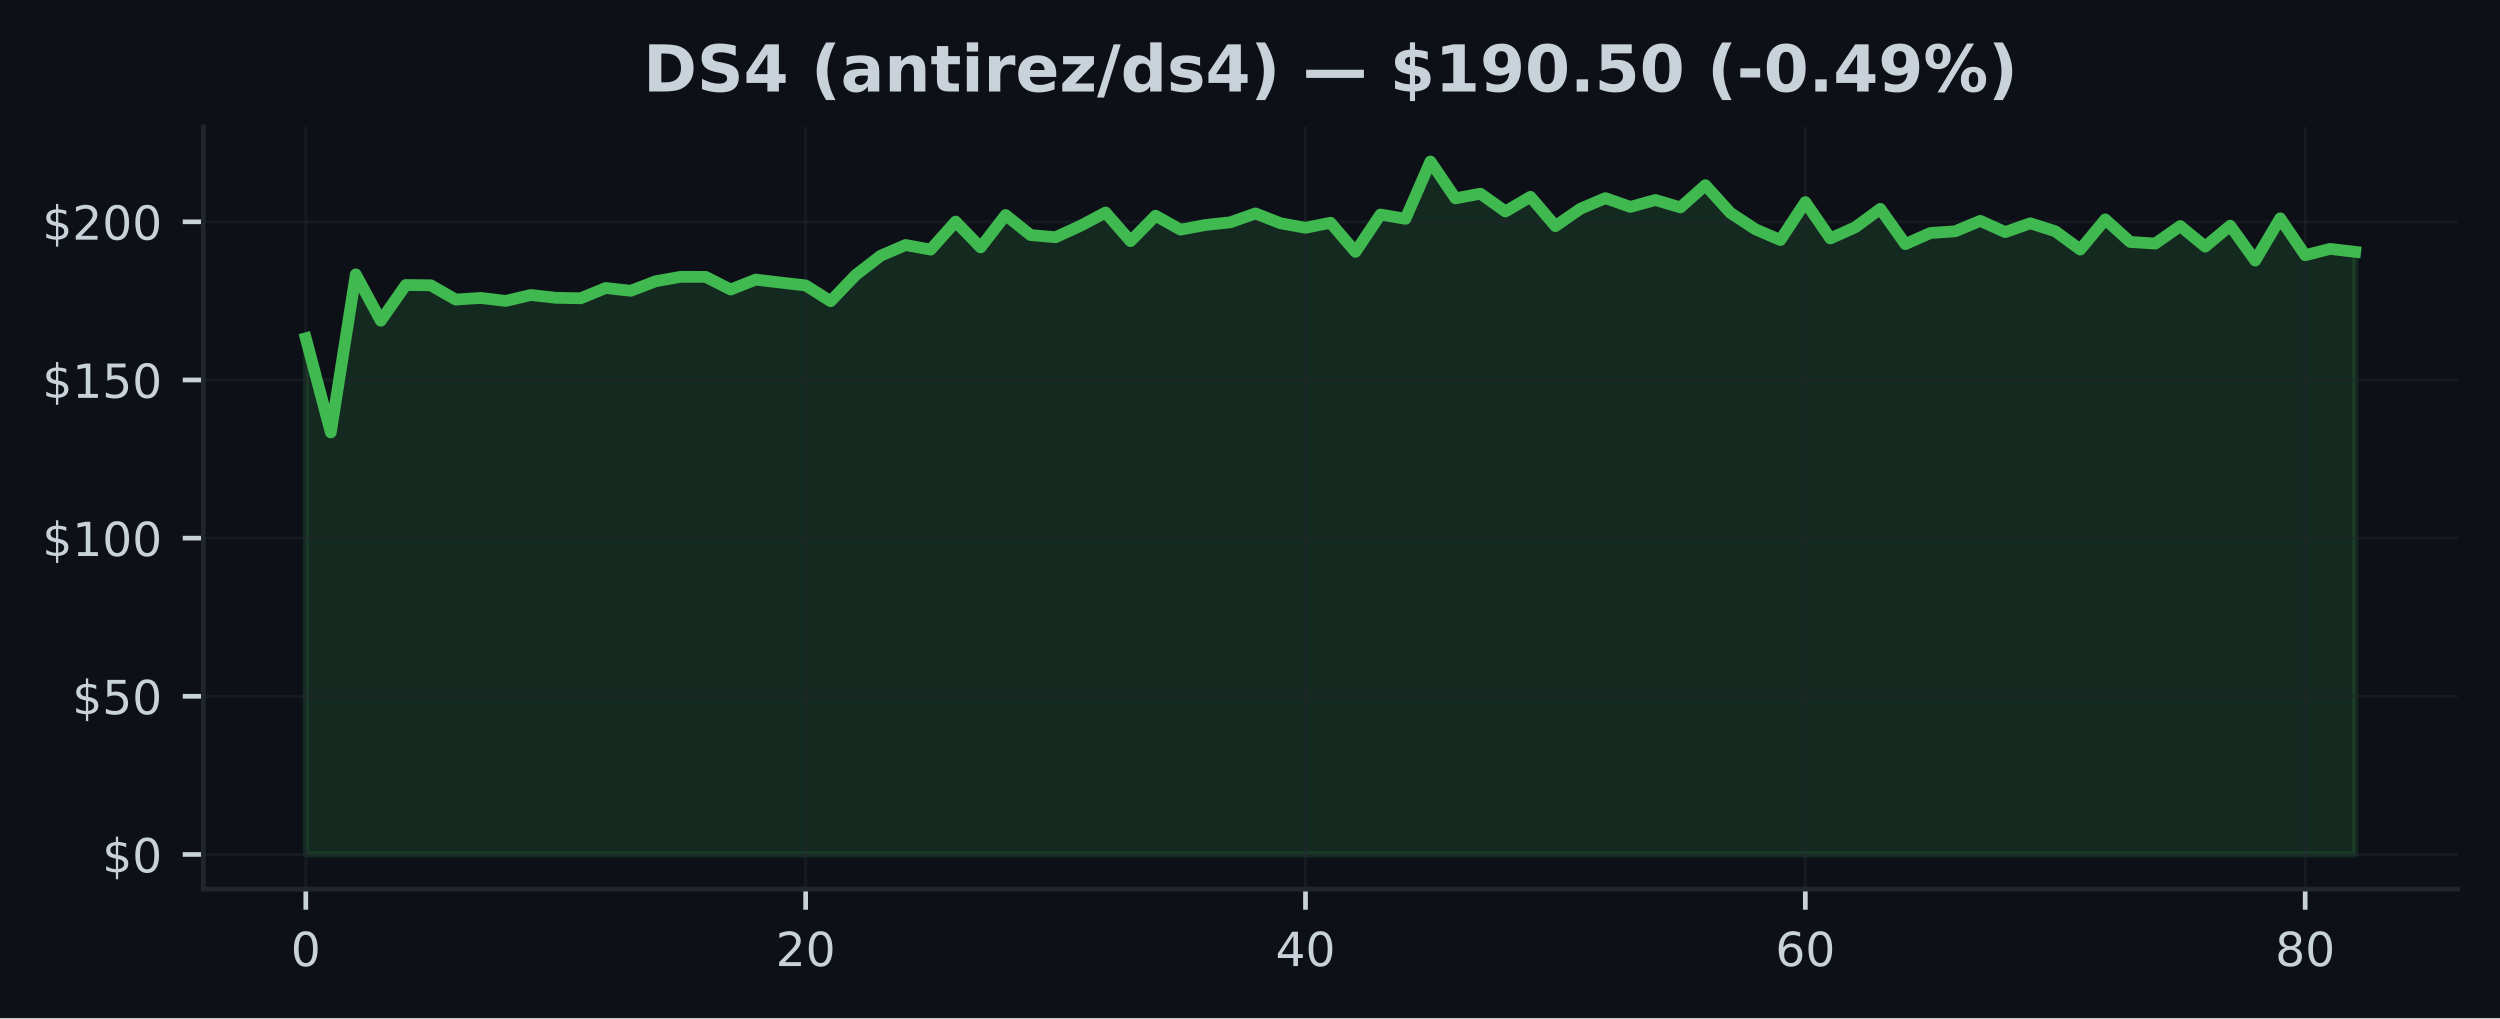
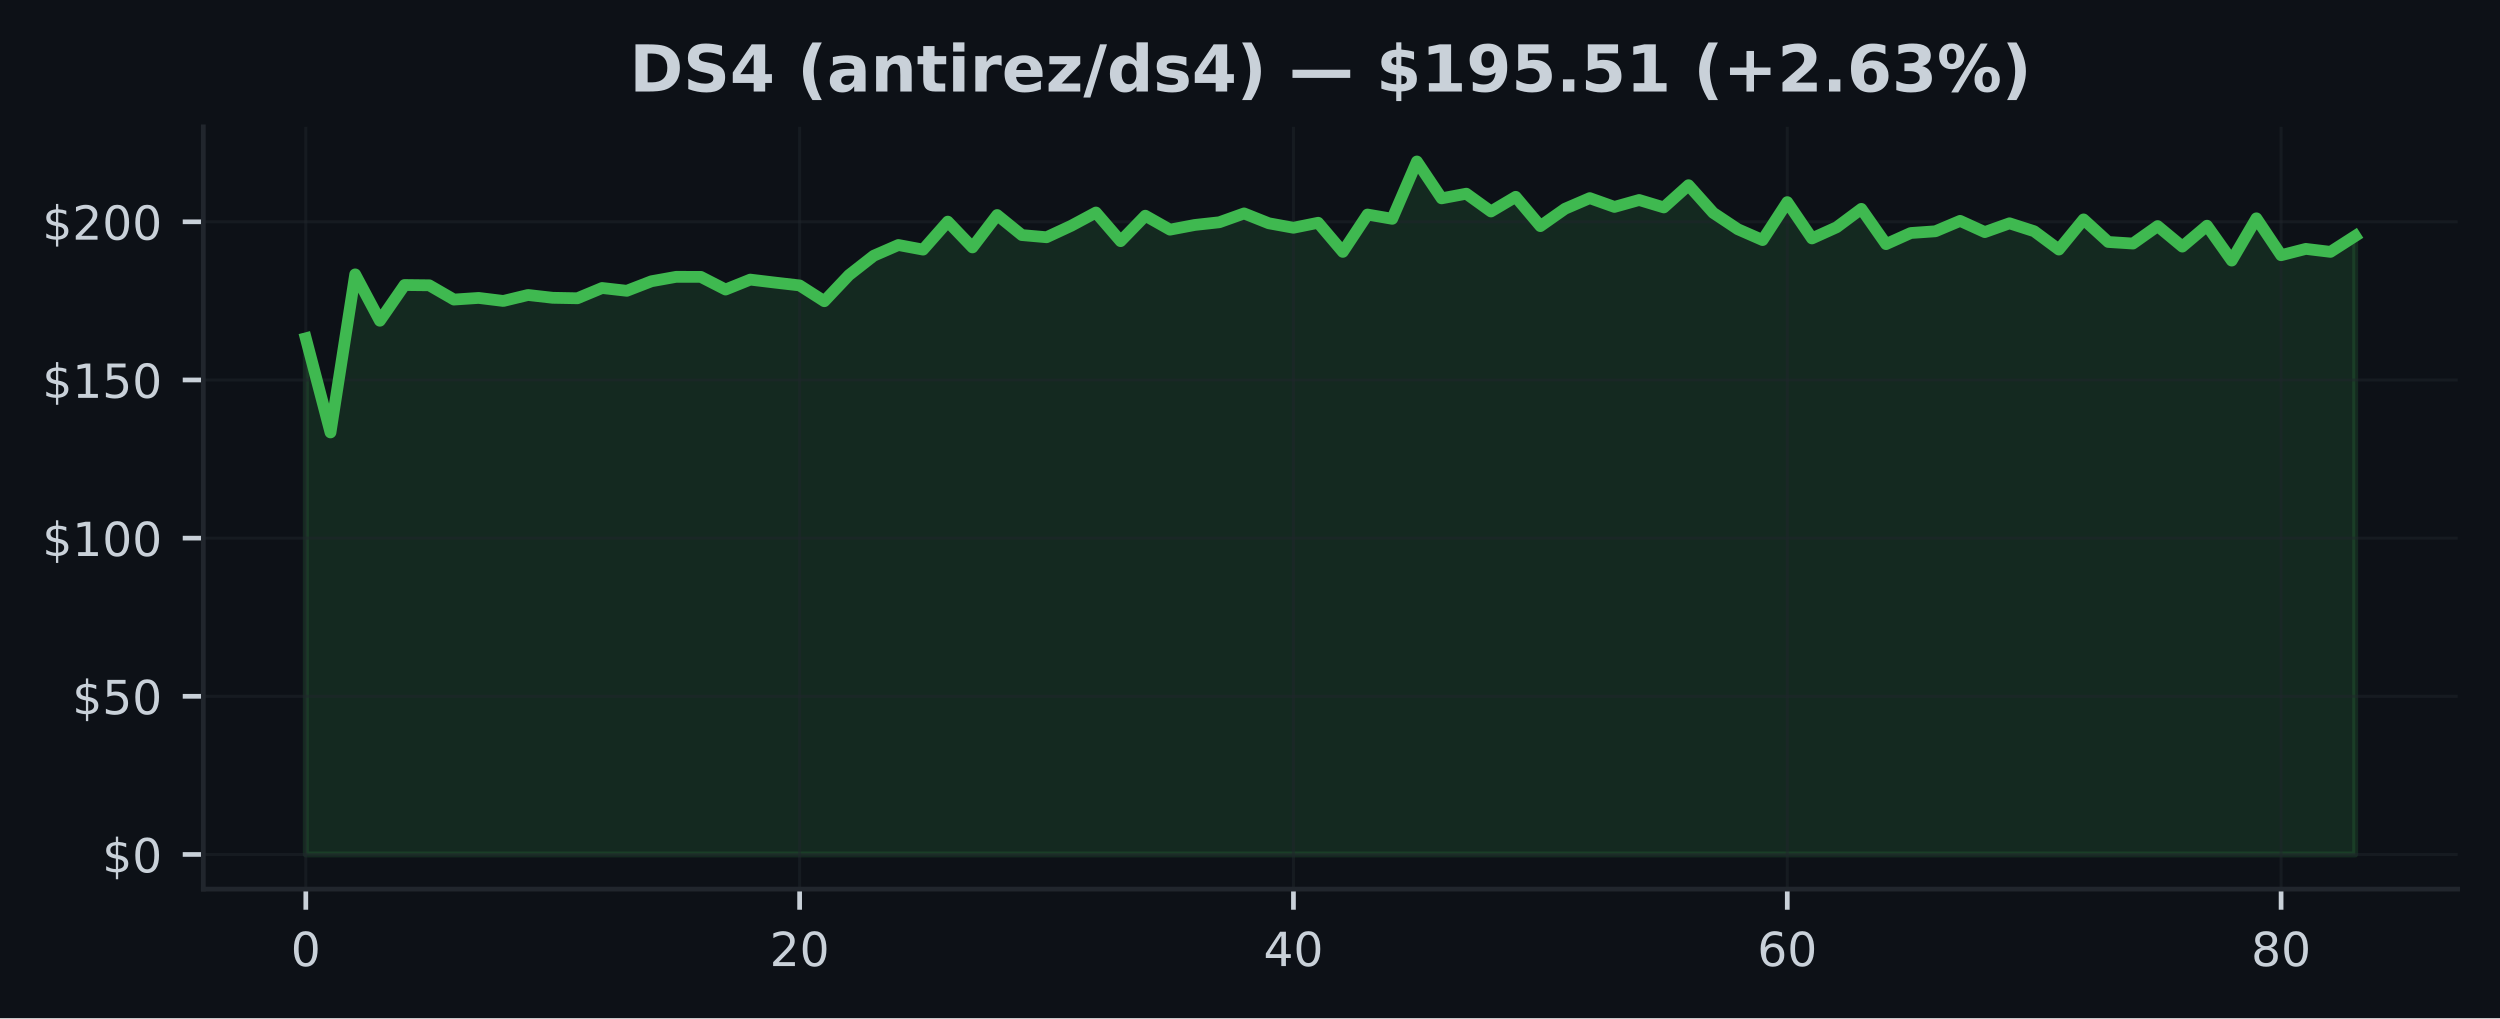
<svg xmlns="http://www.w3.org/2000/svg" xmlns:xlink="http://www.w3.org/1999/xlink" width="424.91pt" height="173.061pt" viewBox="0 0 424.91 173.061" version="1.1">
  <defs>
    <style type="text/css">*{stroke-linejoin: round; stroke-linecap: butt}</style>
  </defs>
  <g id="figure_1">
    <g id="patch_1">
      <path d="M 0 173.061  L 424.91 173.061  L 424.91 0  L 0 0  z " style="fill: #0d1117" />
    </g>
    <g id="axes_1">
      <g id="patch_2">
        <path d="M 34.56 151.118  L 417.71 151.118  L 417.71 21.558  L 34.56 21.558  z " style="fill: #0d1117" />
      </g>
      <g id="FillBetweenPolyCollection_1">
        <defs>
-           <path id="m4e5efe8e54" d="M 51.976 -27.832  L 51.976 -115.564  L 56.224 -99.564  L 60.471 -126.425  L 64.719 -118.548  L 68.967 -124.618  L 73.215 -124.57  L 77.463 -122.145  L 81.71 -122.425  L 85.958 -121.909  L 90.206 -122.925  L 94.454 -122.446  L 98.702 -122.366  L 102.949 -124.113  L 107.197 -123.634  L 111.445 -125.258  L 115.693 -126.011  L 119.94 -126  L 124.188 -123.85  L 128.436 -125.538  L 132.684 -125.032  L 136.932 -124.548  L 141.179 -121.866  L 145.427 -126.307  L 149.675 -129.592  L 153.923 -131.42  L 158.17 -130.635  L 162.418 -135.393  L 166.666 -131.011  L 170.914 -136.511  L 175.162 -133.108  L 179.409 -132.737  L 183.657 -134.688  L 187.905 -136.941  L 192.153 -132.076  L 196.401 -136.398  L 200.648 -134.027  L 204.896 -134.823  L 209.144 -135.285  L 213.392 -136.785  L 217.639 -135.113  L 221.887 -134.35  L 226.135 -135.199  L 230.383 -130.253  L 234.631 -136.597  L 238.878 -135.871  L 243.126 -145.613  L 247.374 -139.35  L 251.622 -140.14  L 255.869 -137.119  L 260.117 -139.608  L 264.365 -134.629  L 268.613 -137.581  L 272.861 -139.387  L 277.108 -137.893  L 281.356 -139.07  L 285.604 -137.807  L 289.852 -141.581  L 294.1 -136.887  L 298.347 -134.097  L 302.595 -132.258  L 306.843 -138.705  L 311.091 -132.538  L 315.338 -134.436  L 319.586 -137.559  L 323.834 -131.57  L 328.082 -133.457  L 332.33 -133.753  L 336.577 -135.522  L 340.825 -133.613  L 345.073 -135.108  L 349.321 -133.758  L 353.568 -130.645  L 357.816 -135.769  L 362.064 -131.936  L 366.312 -131.667  L 370.56 -134.635  L 374.807 -131.151  L 379.055 -134.699  L 383.303 -128.774  L 387.551 -135.952  L 391.799 -129.683  L 396.046 -130.758  L 400.294 -130.253  L 400.294 -27.832  L 400.294 -27.832  L 396.046 -27.832  L 391.799 -27.832  L 387.551 -27.832  L 383.303 -27.832  L 379.055 -27.832  L 374.807 -27.832  L 370.56 -27.832  L 366.312 -27.832  L 362.064 -27.832  L 357.816 -27.832  L 353.568 -27.832  L 349.321 -27.832  L 345.073 -27.832  L 340.825 -27.832  L 336.577 -27.832  L 332.33 -27.832  L 328.082 -27.832  L 323.834 -27.832  L 319.586 -27.832  L 315.338 -27.832  L 311.091 -27.832  L 306.843 -27.832  L 302.595 -27.832  L 298.347 -27.832  L 294.1 -27.832  L 289.852 -27.832  L 285.604 -27.832  L 281.356 -27.832  L 277.108 -27.832  L 272.861 -27.832  L 268.613 -27.832  L 264.365 -27.832  L 260.117 -27.832  L 255.869 -27.832  L 251.622 -27.832  L 247.374 -27.832  L 243.126 -27.832  L 238.878 -27.832  L 234.631 -27.832  L 230.383 -27.832  L 226.135 -27.832  L 221.887 -27.832  L 217.639 -27.832  L 213.392 -27.832  L 209.144 -27.832  L 204.896 -27.832  L 200.648 -27.832  L 196.401 -27.832  L 192.153 -27.832  L 187.905 -27.832  L 183.657 -27.832  L 179.409 -27.832  L 175.162 -27.832  L 170.914 -27.832  L 166.666 -27.832  L 162.418 -27.832  L 158.17 -27.832  L 153.923 -27.832  L 149.675 -27.832  L 145.427 -27.832  L 141.179 -27.832  L 136.932 -27.832  L 132.684 -27.832  L 128.436 -27.832  L 124.188 -27.832  L 119.94 -27.832  L 115.693 -27.832  L 111.445 -27.832  L 107.197 -27.832  L 102.949 -27.832  L 98.702 -27.832  L 94.454 -27.832  L 90.206 -27.832  L 85.958 -27.832  L 81.71 -27.832  L 77.463 -27.832  L 73.215 -27.832  L 68.967 -27.832  L 64.719 -27.832  L 60.471 -27.832  L 56.224 -27.832  L 51.976 -27.832  z " style="stroke: #3fb950; stroke-opacity: 0.15" />
+           <path id="m24b2711729" d="M 51.976 -27.832  L 51.976 -115.564  L 56.173 -99.564  L 60.369 -126.425  L 64.566 -118.548  L 68.762 -124.618  L 72.959 -124.57  L 77.156 -122.145  L 81.352 -122.425  L 85.549 -121.909  L 89.745 -122.925  L 93.942 -122.446  L 98.139 -122.366  L 102.335 -124.113  L 106.532 -123.634  L 110.728 -125.258  L 114.925 -126.011  L 119.122 -126  L 123.318 -123.85  L 127.515 -125.538  L 131.711 -125.032  L 135.908 -124.548  L 140.105 -121.866  L 144.301 -126.307  L 148.498 -129.592  L 152.694 -131.42  L 156.891 -130.635  L 161.088 -135.393  L 165.284 -131.011  L 169.481 -136.511  L 173.677 -133.108  L 177.874 -132.737  L 182.071 -134.688  L 186.267 -136.941  L 190.464 -132.076  L 194.66 -136.398  L 198.857 -134.027  L 203.054 -134.823  L 207.25 -135.285  L 211.447 -136.785  L 215.643 -135.113  L 219.84 -134.35  L 224.037 -135.199  L 228.233 -130.253  L 232.43 -136.597  L 236.627 -135.871  L 240.823 -145.613  L 245.02 -139.35  L 249.216 -140.14  L 253.413 -137.119  L 257.61 -139.608  L 261.806 -134.629  L 266.003 -137.581  L 270.199 -139.387  L 274.396 -137.893  L 278.593 -139.07  L 282.789 -137.807  L 286.986 -141.581  L 291.182 -136.887  L 295.379 -134.097  L 299.576 -132.258  L 303.772 -138.705  L 307.969 -132.538  L 312.165 -134.436  L 316.362 -137.559  L 320.559 -131.57  L 324.755 -133.457  L 328.952 -133.753  L 333.148 -135.522  L 337.345 -133.613  L 341.542 -135.108  L 345.738 -133.758  L 349.935 -130.645  L 354.131 -135.769  L 358.328 -131.936  L 362.525 -131.667  L 366.721 -134.635  L 370.918 -131.151  L 375.114 -134.699  L 379.311 -128.774  L 383.508 -135.952  L 387.704 -129.683  L 391.901 -130.758  L 396.097 -130.253  L 400.294 -132.947  L 400.294 -27.832  L 400.294 -27.832  L 396.097 -27.832  L 391.901 -27.832  L 387.704 -27.832  L 383.508 -27.832  L 379.311 -27.832  L 375.114 -27.832  L 370.918 -27.832  L 366.721 -27.832  L 362.525 -27.832  L 358.328 -27.832  L 354.131 -27.832  L 349.935 -27.832  L 345.738 -27.832  L 341.542 -27.832  L 337.345 -27.832  L 333.148 -27.832  L 328.952 -27.832  L 324.755 -27.832  L 320.559 -27.832  L 316.362 -27.832  L 312.165 -27.832  L 307.969 -27.832  L 303.772 -27.832  L 299.576 -27.832  L 295.379 -27.832  L 291.182 -27.832  L 286.986 -27.832  L 282.789 -27.832  L 278.593 -27.832  L 274.396 -27.832  L 270.199 -27.832  L 266.003 -27.832  L 261.806 -27.832  L 257.61 -27.832  L 253.413 -27.832  L 249.216 -27.832  L 245.02 -27.832  L 240.823 -27.832  L 236.627 -27.832  L 232.43 -27.832  L 228.233 -27.832  L 224.037 -27.832  L 219.84 -27.832  L 215.643 -27.832  L 211.447 -27.832  L 207.25 -27.832  L 203.054 -27.832  L 198.857 -27.832  L 194.66 -27.832  L 190.464 -27.832  L 186.267 -27.832  L 182.071 -27.832  L 177.874 -27.832  L 173.677 -27.832  L 169.481 -27.832  L 165.284 -27.832  L 161.088 -27.832  L 156.891 -27.832  L 152.694 -27.832  L 148.498 -27.832  L 144.301 -27.832  L 140.105 -27.832  L 135.908 -27.832  L 131.711 -27.832  L 127.515 -27.832  L 123.318 -27.832  L 119.122 -27.832  L 114.925 -27.832  L 110.728 -27.832  L 106.532 -27.832  L 102.335 -27.832  L 98.139 -27.832  L 93.942 -27.832  L 89.745 -27.832  L 85.549 -27.832  L 81.352 -27.832  L 77.156 -27.832  L 72.959 -27.832  L 68.762 -27.832  L 64.566 -27.832  L 60.369 -27.832  L 56.173 -27.832  L 51.976 -27.832  z " style="stroke: #3fb950; stroke-opacity: 0.15" />
        </defs>
-         <g clip-path="url(#pda9bba2d98)">
-           <use xlink:href="#m4e5efe8e54" x="0" y="173.061" style="fill: #3fb950; fill-opacity: 0.15; stroke: #3fb950; stroke-opacity: 0.15" />
+         <g clip-path="url(#p451a70421a)">
+           <use xlink:href="#m24b2711729" x="0" y="173.061" style="fill: #3fb950; fill-opacity: 0.15; stroke: #3fb950; stroke-opacity: 0.15" />
        </g>
      </g>
      <g id="matplotlib.axis_1">
        <g id="xtick_1">
          <g id="line2d_1">
-             <path d="M 51.976 151.118  L 51.976 21.558  " clip-path="url(#pda9bba2d98)" style="fill: none; stroke: #21262d; stroke-opacity: 0.5; stroke-width: 0.5; stroke-linecap: square" />
+             <path d="M 51.976 151.118  L 51.976 21.558  " clip-path="url(#p451a70421a)" style="fill: none; stroke: #21262d; stroke-opacity: 0.5; stroke-width: 0.5; stroke-linecap: square" />
          </g>
          <g id="line2d_2">
            <defs>
-               <path id="m8fd5dbc964" d="M 0 0  L 0 3.5  " style="stroke: #c9d1d9; stroke-width: 0.8" />
+               <path id="mba098c3276" d="M 0 0  L 0 3.5  " style="stroke: #c9d1d9; stroke-width: 0.8" />
            </defs>
            <g>
-               <use xlink:href="#m8fd5dbc964" x="51.976" y="151.118" style="fill: #c9d1d9; stroke: #c9d1d9; stroke-width: 0.8" />
+               <use xlink:href="#mba098c3276" x="51.976" y="151.118" style="fill: #c9d1d9; stroke: #c9d1d9; stroke-width: 0.8" />
            </g>
          </g>
          <g id="text_1">
            <g style="fill: #c9d1d9" transform="translate(49.43091 164.197) scale(0.08 -0.08)">
              <defs>
                <path id="DejaVuSans-30" d="M 2034 4250  Q 1547 4250 1301 3770  Q 1056 3291 1056 2328  Q 1056 1369 1301 889  Q 1547 409 2034 409  Q 2525 409 2770 889  Q 3016 1369 3016 2328  Q 3016 3291 2770 3770  Q 2525 4250 2034 4250  z M 2034 4750  Q 2819 4750 3233 4129  Q 3647 3509 3647 2328  Q 3647 1150 3233 529  Q 2819 -91 2034 -91  Q 1250 -91 836 529  Q 422 1150 422 2328  Q 422 3509 836 4129  Q 1250 4750 2034 4750  z " transform="scale(0.015625)" />
              </defs>
              <use xlink:href="#DejaVuSans-30" />
            </g>
          </g>
        </g>
        <g id="xtick_2">
          <g id="line2d_3">
-             <path d="M 136.932 151.118  L 136.932 21.558  " clip-path="url(#pda9bba2d98)" style="fill: none; stroke: #21262d; stroke-opacity: 0.5; stroke-width: 0.5; stroke-linecap: square" />
+             <path d="M 135.908 151.118  L 135.908 21.558  " clip-path="url(#p451a70421a)" style="fill: none; stroke: #21262d; stroke-opacity: 0.5; stroke-width: 0.5; stroke-linecap: square" />
          </g>
          <g id="line2d_4">
            <g>
-               <use xlink:href="#m8fd5dbc964" x="136.932" y="151.118" style="fill: #c9d1d9; stroke: #c9d1d9; stroke-width: 0.8" />
+               <use xlink:href="#mba098c3276" x="135.908" y="151.118" style="fill: #c9d1d9; stroke: #c9d1d9; stroke-width: 0.8" />
            </g>
          </g>
          <g id="text_2">
-             <g style="fill: #c9d1d9" transform="translate(131.8416 164.197) scale(0.08 -0.08)">
+             <g style="fill: #c9d1d9" transform="translate(130.818 164.197) scale(0.08 -0.08)">
              <defs>
                <path id="DejaVuSans-32" d="M 1228 531  L 3431 531  L 3431 0  L 469 0  L 469 531  Q 828 903 1448 1529  Q 2069 2156 2228 2338  Q 2531 2678 2651 2914  Q 2772 3150 2772 3378  Q 2772 3750 2511 3984  Q 2250 4219 1831 4219  Q 1534 4219 1204 4116  Q 875 4013 500 3803  L 500 4441  Q 881 4594 1212 4672  Q 1544 4750 1819 4750  Q 2544 4750 2975 4387  Q 3406 4025 3406 3419  Q 3406 3131 3298 2873  Q 3191 2616 2906 2266  Q 2828 2175 2409 1742  Q 1991 1309 1228 531  z " transform="scale(0.015625)" />
              </defs>
              <use xlink:href="#DejaVuSans-32" />
              <use xlink:href="#DejaVuSans-30" transform="translate(63.62305 0)" />
            </g>
          </g>
        </g>
        <g id="xtick_3">
          <g id="line2d_5">
-             <path d="M 221.887 151.118  L 221.887 21.558  " clip-path="url(#pda9bba2d98)" style="fill: none; stroke: #21262d; stroke-opacity: 0.5; stroke-width: 0.5; stroke-linecap: square" />
+             <path d="M 219.84 151.118  L 219.84 21.558  " clip-path="url(#p451a70421a)" style="fill: none; stroke: #21262d; stroke-opacity: 0.5; stroke-width: 0.5; stroke-linecap: square" />
          </g>
          <g id="line2d_6">
            <g>
-               <use xlink:href="#m8fd5dbc964" x="221.887" y="151.118" style="fill: #c9d1d9; stroke: #c9d1d9; stroke-width: 0.8" />
+               <use xlink:href="#mba098c3276" x="219.84" y="151.118" style="fill: #c9d1d9; stroke: #c9d1d9; stroke-width: 0.8" />
            </g>
          </g>
          <g id="text_3">
-             <g style="fill: #c9d1d9" transform="translate(216.7972 164.197) scale(0.08 -0.08)">
+             <g style="fill: #c9d1d9" transform="translate(214.7501 164.197) scale(0.08 -0.08)">
              <defs>
                <path id="DejaVuSans-34" d="M 2419 4116  L 825 1625  L 2419 1625  L 2419 4116  z M 2253 4666  L 3047 4666  L 3047 1625  L 3713 1625  L 3713 1100  L 3047 1100  L 3047 0  L 2419 0  L 2419 1100  L 313 1100  L 313 1709  L 2253 4666  z " transform="scale(0.015625)" />
              </defs>
              <use xlink:href="#DejaVuSans-34" />
              <use xlink:href="#DejaVuSans-30" transform="translate(63.62305 0)" />
            </g>
          </g>
        </g>
        <g id="xtick_4">
          <g id="line2d_7">
-             <path d="M 306.843 151.118  L 306.843 21.558  " clip-path="url(#pda9bba2d98)" style="fill: none; stroke: #21262d; stroke-opacity: 0.5; stroke-width: 0.5; stroke-linecap: square" />
+             <path d="M 303.772 151.118  L 303.772 21.558  " clip-path="url(#p451a70421a)" style="fill: none; stroke: #21262d; stroke-opacity: 0.5; stroke-width: 0.5; stroke-linecap: square" />
          </g>
          <g id="line2d_8">
            <g>
-               <use xlink:href="#m8fd5dbc964" x="306.843" y="151.118" style="fill: #c9d1d9; stroke: #c9d1d9; stroke-width: 0.8" />
+               <use xlink:href="#mba098c3276" x="303.772" y="151.118" style="fill: #c9d1d9; stroke: #c9d1d9; stroke-width: 0.8" />
            </g>
          </g>
          <g id="text_4">
-             <g style="fill: #c9d1d9" transform="translate(301.7529 164.197) scale(0.08 -0.08)">
+             <g style="fill: #c9d1d9" transform="translate(298.6822 164.197) scale(0.08 -0.08)">
              <defs>
                <path id="DejaVuSans-36" d="M 2113 2584  Q 1688 2584 1439 2293  Q 1191 2003 1191 1497  Q 1191 994 1439 701  Q 1688 409 2113 409  Q 2538 409 2786 701  Q 3034 994 3034 1497  Q 3034 2003 2786 2293  Q 2538 2584 2113 2584  z M 3366 4563  L 3366 3988  Q 3128 4100 2886 4159  Q 2644 4219 2406 4219  Q 1781 4219 1451 3797  Q 1122 3375 1075 2522  Q 1259 2794 1537 2939  Q 1816 3084 2150 3084  Q 2853 3084 3261 2657  Q 3669 2231 3669 1497  Q 3669 778 3244 343  Q 2819 -91 2113 -91  Q 1303 -91 875 529  Q 447 1150 447 2328  Q 447 3434 972 4092  Q 1497 4750 2381 4750  Q 2619 4750 2861 4703  Q 3103 4656 3366 4563  z " transform="scale(0.015625)" />
              </defs>
              <use xlink:href="#DejaVuSans-36" />
              <use xlink:href="#DejaVuSans-30" transform="translate(63.62305 0)" />
            </g>
          </g>
        </g>
        <g id="xtick_5">
          <g id="line2d_9">
-             <path d="M 391.799 151.118  L 391.799 21.558  " clip-path="url(#pda9bba2d98)" style="fill: none; stroke: #21262d; stroke-opacity: 0.5; stroke-width: 0.5; stroke-linecap: square" />
+             <path d="M 387.704 151.118  L 387.704 21.558  " clip-path="url(#p451a70421a)" style="fill: none; stroke: #21262d; stroke-opacity: 0.5; stroke-width: 0.5; stroke-linecap: square" />
          </g>
          <g id="line2d_10">
            <g>
-               <use xlink:href="#m8fd5dbc964" x="391.799" y="151.118" style="fill: #c9d1d9; stroke: #c9d1d9; stroke-width: 0.8" />
+               <use xlink:href="#mba098c3276" x="387.704" y="151.118" style="fill: #c9d1d9; stroke: #c9d1d9; stroke-width: 0.8" />
            </g>
          </g>
          <g id="text_5">
-             <g style="fill: #c9d1d9" transform="translate(386.7085 164.197) scale(0.08 -0.08)">
+             <g style="fill: #c9d1d9" transform="translate(382.6143 164.197) scale(0.08 -0.08)">
              <defs>
                <path id="DejaVuSans-38" d="M 2034 2216  Q 1584 2216 1326 1975  Q 1069 1734 1069 1313  Q 1069 891 1326 650  Q 1584 409 2034 409  Q 2484 409 2743 651  Q 3003 894 3003 1313  Q 3003 1734 2745 1975  Q 2488 2216 2034 2216  z M 1403 2484  Q 997 2584 770 2862  Q 544 3141 544 3541  Q 544 4100 942 4425  Q 1341 4750 2034 4750  Q 2731 4750 3128 4425  Q 3525 4100 3525 3541  Q 3525 3141 3298 2862  Q 3072 2584 2669 2484  Q 3125 2378 3379 2068  Q 3634 1759 3634 1313  Q 3634 634 3220 271  Q 2806 -91 2034 -91  Q 1263 -91 848 271  Q 434 634 434 1313  Q 434 1759 690 2068  Q 947 2378 1403 2484  z M 1172 3481  Q 1172 3119 1398 2916  Q 1625 2713 2034 2713  Q 2441 2713 2670 2916  Q 2900 3119 2900 3481  Q 2900 3844 2670 4047  Q 2441 4250 2034 4250  Q 1625 4250 1398 4047  Q 1172 3844 1172 3481  z " transform="scale(0.015625)" />
              </defs>
              <use xlink:href="#DejaVuSans-38" />
              <use xlink:href="#DejaVuSans-30" transform="translate(63.62305 0)" />
            </g>
          </g>
        </g>
      </g>
      <g id="matplotlib.axis_2">
        <g id="ytick_1">
          <g id="line2d_11">
-             <path d="M 34.56 145.229  L 417.71 145.229  " clip-path="url(#pda9bba2d98)" style="fill: none; stroke: #21262d; stroke-opacity: 0.5; stroke-width: 0.5; stroke-linecap: square" />
+             <path d="M 34.56 145.229  L 417.71 145.229  " clip-path="url(#p451a70421a)" style="fill: none; stroke: #21262d; stroke-opacity: 0.5; stroke-width: 0.5; stroke-linecap: square" />
          </g>
          <g id="line2d_12">
            <defs>
-               <path id="m30c618eb37" d="M 0 0  L -3.5 0  " style="stroke: #c9d1d9; stroke-width: 0.8" />
+               <path id="m5d81eed9a8" d="M 0 0  L -3.5 0  " style="stroke: #c9d1d9; stroke-width: 0.8" />
            </defs>
            <g>
-               <use xlink:href="#m30c618eb37" x="34.56" y="145.229" style="fill: #c9d1d9; stroke: #c9d1d9; stroke-width: 0.8" />
+               <use xlink:href="#m5d81eed9a8" x="34.56" y="145.229" style="fill: #c9d1d9; stroke: #c9d1d9; stroke-width: 0.8" />
            </g>
          </g>
          <g id="text_6">
            <g style="fill: #c9d1d9" transform="translate(17.38 148.2686) scale(0.08 -0.08)">
              <defs>
                <path id="DejaVuSans-24" d="M 2163 -941  L 1850 -941  L 1847 0  Q 1519 6 1191 76  Q 863 147 531 288  L 531 850  Q 850 650 1176 548  Q 1503 447 1850 444  L 1850 1869  Q 1159 1981 845 2250  Q 531 2519 531 2988  Q 531 3497 872 3790  Q 1213 4084 1850 4128  L 1850 4863  L 2163 4863  L 2163 4138  Q 2453 4125 2725 4076  Q 2997 4028 3256 3944  L 3256 3397  Q 2997 3528 2723 3600  Q 2450 3672 2163 3684  L 2163 2350  Q 2872 2241 3206 1959  Q 3541 1678 3541 1191  Q 3541 663 3186 358  Q 2831 53 2163 6  L 2163 -941  z M 1850 2406  L 1850 3688  Q 1488 3647 1297 3481  Q 1106 3316 1106 3041  Q 1106 2772 1282 2622  Q 1459 2472 1850 2406  z M 2163 1806  L 2163 453  Q 2559 506 2761 678  Q 2963 850 2963 1131  Q 2963 1406 2770 1568  Q 2578 1731 2163 1806  z " transform="scale(0.015625)" />
              </defs>
              <use xlink:href="#DejaVuSans-24" />
              <use xlink:href="#DejaVuSans-30" transform="translate(63.62305 0)" />
            </g>
          </g>
        </g>
        <g id="ytick_2">
          <g id="line2d_13">
-             <path d="M 34.56 118.347  L 417.71 118.347  " clip-path="url(#pda9bba2d98)" style="fill: none; stroke: #21262d; stroke-opacity: 0.5; stroke-width: 0.5; stroke-linecap: square" />
+             <path d="M 34.56 118.347  L 417.71 118.347  " clip-path="url(#p451a70421a)" style="fill: none; stroke: #21262d; stroke-opacity: 0.5; stroke-width: 0.5; stroke-linecap: square" />
          </g>
          <g id="line2d_14">
            <g>
-               <use xlink:href="#m30c618eb37" x="34.56" y="118.347" style="fill: #c9d1d9; stroke: #c9d1d9; stroke-width: 0.8" />
+               <use xlink:href="#m5d81eed9a8" x="34.56" y="118.347" style="fill: #c9d1d9; stroke: #c9d1d9; stroke-width: 0.8" />
            </g>
          </g>
          <g id="text_7">
            <g style="fill: #c9d1d9" transform="translate(12.29 121.3863) scale(0.08 -0.08)">
              <defs>
                <path id="DejaVuSans-35" d="M 691 4666  L 3169 4666  L 3169 4134  L 1269 4134  L 1269 2991  Q 1406 3038 1543 3061  Q 1681 3084 1819 3084  Q 2600 3084 3056 2656  Q 3513 2228 3513 1497  Q 3513 744 3044 326  Q 2575 -91 1722 -91  Q 1428 -91 1123 -41  Q 819 9 494 109  L 494 744  Q 775 591 1075 516  Q 1375 441 1709 441  Q 2250 441 2565 725  Q 2881 1009 2881 1497  Q 2881 1984 2565 2268  Q 2250 2553 1709 2553  Q 1456 2553 1204 2497  Q 953 2441 691 2322  L 691 4666  z " transform="scale(0.015625)" />
              </defs>
              <use xlink:href="#DejaVuSans-24" />
              <use xlink:href="#DejaVuSans-35" transform="translate(63.62305 0)" />
              <use xlink:href="#DejaVuSans-30" transform="translate(127.2461 0)" />
            </g>
          </g>
        </g>
        <g id="ytick_3">
          <g id="line2d_15">
-             <path d="M 34.56 91.465  L 417.71 91.465  " clip-path="url(#pda9bba2d98)" style="fill: none; stroke: #21262d; stroke-opacity: 0.5; stroke-width: 0.5; stroke-linecap: square" />
+             <path d="M 34.56 91.465  L 417.71 91.465  " clip-path="url(#p451a70421a)" style="fill: none; stroke: #21262d; stroke-opacity: 0.5; stroke-width: 0.5; stroke-linecap: square" />
          </g>
          <g id="line2d_16">
            <g>
-               <use xlink:href="#m30c618eb37" x="34.56" y="91.465" style="fill: #c9d1d9; stroke: #c9d1d9; stroke-width: 0.8" />
+               <use xlink:href="#m5d81eed9a8" x="34.56" y="91.465" style="fill: #c9d1d9; stroke: #c9d1d9; stroke-width: 0.8" />
            </g>
          </g>
          <g id="text_8">
            <g style="fill: #c9d1d9" transform="translate(7.2 94.5041) scale(0.08 -0.08)">
              <defs>
                <path id="DejaVuSans-31" d="M 794 531  L 1825 531  L 1825 4091  L 703 3866  L 703 4441  L 1819 4666  L 2450 4666  L 2450 531  L 3481 531  L 3481 0  L 794 0  L 794 531  z " transform="scale(0.015625)" />
              </defs>
              <use xlink:href="#DejaVuSans-24" />
              <use xlink:href="#DejaVuSans-31" transform="translate(63.62305 0)" />
              <use xlink:href="#DejaVuSans-30" transform="translate(127.2461 0)" />
              <use xlink:href="#DejaVuSans-30" transform="translate(190.8691 0)" />
            </g>
          </g>
        </g>
        <g id="ytick_4">
          <g id="line2d_17">
-             <path d="M 34.56 64.582  L 417.71 64.582  " clip-path="url(#pda9bba2d98)" style="fill: none; stroke: #21262d; stroke-opacity: 0.5; stroke-width: 0.5; stroke-linecap: square" />
+             <path d="M 34.56 64.582  L 417.71 64.582  " clip-path="url(#p451a70421a)" style="fill: none; stroke: #21262d; stroke-opacity: 0.5; stroke-width: 0.5; stroke-linecap: square" />
          </g>
          <g id="line2d_18">
            <g>
-               <use xlink:href="#m30c618eb37" x="34.56" y="64.582" style="fill: #c9d1d9; stroke: #c9d1d9; stroke-width: 0.8" />
+               <use xlink:href="#m5d81eed9a8" x="34.56" y="64.582" style="fill: #c9d1d9; stroke: #c9d1d9; stroke-width: 0.8" />
            </g>
          </g>
          <g id="text_9">
            <g style="fill: #c9d1d9" transform="translate(7.2 67.62186) scale(0.08 -0.08)">
              <use xlink:href="#DejaVuSans-24" />
              <use xlink:href="#DejaVuSans-31" transform="translate(63.62305 0)" />
              <use xlink:href="#DejaVuSans-35" transform="translate(127.2461 0)" />
              <use xlink:href="#DejaVuSans-30" transform="translate(190.8691 0)" />
            </g>
          </g>
        </g>
        <g id="ytick_5">
          <g id="line2d_19">
-             <path d="M 34.56 37.7  L 417.71 37.7  " clip-path="url(#pda9bba2d98)" style="fill: none; stroke: #21262d; stroke-opacity: 0.5; stroke-width: 0.5; stroke-linecap: square" />
+             <path d="M 34.56 37.7  L 417.71 37.7  " clip-path="url(#p451a70421a)" style="fill: none; stroke: #21262d; stroke-opacity: 0.5; stroke-width: 0.5; stroke-linecap: square" />
          </g>
          <g id="line2d_20">
            <g>
-               <use xlink:href="#m30c618eb37" x="34.56" y="37.7" style="fill: #c9d1d9; stroke: #c9d1d9; stroke-width: 0.8" />
+               <use xlink:href="#m5d81eed9a8" x="34.56" y="37.7" style="fill: #c9d1d9; stroke: #c9d1d9; stroke-width: 0.8" />
            </g>
          </g>
          <g id="text_10">
            <g style="fill: #c9d1d9" transform="translate(7.2 40.73963) scale(0.08 -0.08)">
              <use xlink:href="#DejaVuSans-24" />
              <use xlink:href="#DejaVuSans-32" transform="translate(63.62305 0)" />
              <use xlink:href="#DejaVuSans-30" transform="translate(127.2461 0)" />
              <use xlink:href="#DejaVuSans-30" transform="translate(190.8691 0)" />
            </g>
          </g>
        </g>
      </g>
      <g id="line2d_21">
-         <path d="M 51.976 57.496  L 56.224 73.497  L 60.471 46.636  L 64.719 54.512  L 68.967 48.442  L 73.215 48.491  L 77.463 50.916  L 81.71 50.636  L 85.958 51.152  L 90.206 50.136  L 94.454 50.614  L 98.702 50.695  L 102.949 48.948  L 107.197 49.426  L 111.445 47.803  L 115.693 47.05  L 119.94 47.061  L 124.188 49.211  L 128.436 47.523  L 132.684 48.028  L 136.932 48.512  L 141.179 51.195  L 145.427 46.754  L 149.675 43.469  L 153.923 41.641  L 158.17 42.426  L 162.418 37.668  L 166.666 42.05  L 170.914 36.55  L 175.162 39.953  L 179.409 40.324  L 183.657 38.372  L 187.905 36.12  L 192.153 40.985  L 196.401 36.663  L 200.648 39.034  L 204.896 38.238  L 209.144 37.776  L 213.392 36.275  L 217.639 37.948  L 221.887 38.711  L 226.135 37.862  L 230.383 42.808  L 234.631 36.464  L 238.878 37.189  L 243.126 27.447  L 247.374 33.711  L 251.622 32.921  L 255.869 35.942  L 260.117 33.453  L 264.365 38.431  L 268.613 35.48  L 272.861 33.673  L 277.108 35.168  L 281.356 33.991  L 285.604 35.254  L 289.852 31.48  L 294.1 36.173  L 298.347 38.964  L 302.595 40.802  L 306.843 34.356  L 311.091 40.523  L 315.338 38.625  L 319.586 35.501  L 323.834 41.491  L 328.082 39.604  L 332.33 39.308  L 336.577 37.539  L 340.825 39.448  L 345.073 37.953  L 349.321 39.302  L 353.568 42.415  L 357.816 37.292  L 362.064 41.125  L 366.312 41.394  L 370.56 38.426  L 374.807 41.91  L 379.055 38.362  L 383.303 44.286  L 387.551 37.109  L 391.799 43.378  L 396.046 42.302  L 400.294 42.808  " clip-path="url(#pda9bba2d98)" style="fill: none; stroke: #3fb950; stroke-width: 2; stroke-linecap: square" />
+         <path d="M 51.976 57.496  L 56.173 73.497  L 60.369 46.636  L 64.566 54.512  L 68.762 48.442  L 72.959 48.491  L 77.156 50.916  L 81.352 50.636  L 85.549 51.152  L 89.745 50.136  L 93.942 50.614  L 98.139 50.695  L 102.335 48.948  L 106.532 49.426  L 110.728 47.803  L 114.925 47.05  L 119.122 47.061  L 123.318 49.211  L 127.515 47.523  L 131.711 48.028  L 135.908 48.512  L 140.105 51.195  L 144.301 46.754  L 148.498 43.469  L 152.694 41.641  L 156.891 42.426  L 161.088 37.668  L 165.284 42.05  L 169.481 36.55  L 173.677 39.953  L 177.874 40.324  L 182.071 38.372  L 186.267 36.12  L 190.464 40.985  L 194.66 36.663  L 198.857 39.034  L 203.054 38.238  L 207.25 37.776  L 211.447 36.275  L 215.643 37.948  L 219.84 38.711  L 224.037 37.862  L 228.233 42.808  L 232.43 36.464  L 236.627 37.189  L 240.823 27.447  L 245.02 33.711  L 249.216 32.921  L 253.413 35.942  L 257.61 33.453  L 261.806 38.431  L 266.003 35.48  L 270.199 33.673  L 274.396 35.168  L 278.593 33.991  L 282.789 35.254  L 286.986 31.48  L 291.182 36.173  L 295.379 38.964  L 299.576 40.802  L 303.772 34.356  L 307.969 40.523  L 312.165 38.625  L 316.362 35.501  L 320.559 41.491  L 324.755 39.604  L 328.952 39.308  L 333.148 37.539  L 337.345 39.448  L 341.542 37.953  L 345.738 39.302  L 349.935 42.415  L 354.131 37.292  L 358.328 41.125  L 362.525 41.394  L 366.721 38.426  L 370.918 41.91  L 375.114 38.362  L 379.311 44.286  L 383.508 37.109  L 387.704 43.378  L 391.901 42.302  L 396.097 42.808  L 400.294 40.114  " clip-path="url(#p451a70421a)" style="fill: none; stroke: #3fb950; stroke-width: 2; stroke-linecap: square" />
      </g>
      <g id="patch_3">
        <path d="M 34.56 151.118  L 34.56 21.558  " style="fill: none; stroke: #21262d; stroke-width: 0.8; stroke-linejoin: miter; stroke-linecap: square" />
      </g>
      <g id="patch_4">
        <path d="M 34.56 151.118  L 417.71 151.118  " style="fill: none; stroke: #21262d; stroke-width: 0.8; stroke-linejoin: miter; stroke-linecap: square" />
      </g>
      <g id="text_11">
-         <g style="fill: #c9d1d9" transform="translate(109.3236 15.55828) scale(0.11 -0.11)">
+         <g style="fill: #c9d1d9" transform="translate(106.9973 15.55828) scale(0.11 -0.11)">
          <defs>
            <path id="DejaVuSans-Bold-44" d="M 1791 3756  L 1791 909  L 2222 909  Q 2959 909 3348 1275  Q 3738 1641 3738 2338  Q 3738 3031 3350 3393  Q 2963 3756 2222 3756  L 1791 3756  z M 588 4666  L 1856 4666  Q 2919 4666 3439 4514  Q 3959 4363 4331 4000  Q 4659 3684 4818 3271  Q 4978 2859 4978 2338  Q 4978 1809 4818 1395  Q 4659 981 4331 666  Q 3956 303 3431 151  Q 2906 0 1856 0  L 588 0  L 588 4666  z " transform="scale(0.015625)" />
            <path id="DejaVuSans-Bold-53" d="M 3834 4519  L 3834 3531  Q 3450 3703 3084 3790  Q 2719 3878 2394 3878  Q 1963 3878 1756 3759  Q 1550 3641 1550 3391  Q 1550 3203 1689 3098  Q 1828 2994 2194 2919  L 2706 2816  Q 3484 2659 3812 2340  Q 4141 2022 4141 1434  Q 4141 663 3683 286  Q 3225 -91 2284 -91  Q 1841 -91 1394 -6  Q 947 78 500 244  L 500 1259  Q 947 1022 1364 901  Q 1781 781 2169 781  Q 2563 781 2772 912  Q 2981 1044 2981 1288  Q 2981 1506 2839 1625  Q 2697 1744 2272 1838  L 1806 1941  Q 1106 2091 782 2419  Q 459 2747 459 3303  Q 459 4000 909 4375  Q 1359 4750 2203 4750  Q 2588 4750 2994 4692  Q 3400 4634 3834 4519  z " transform="scale(0.015625)" />
            <path id="DejaVuSans-Bold-34" d="M 2356 3675  L 1038 1722  L 2356 1722  L 2356 3675  z M 2156 4666  L 3494 4666  L 3494 1722  L 4159 1722  L 4159 850  L 3494 850  L 3494 0  L 2356 0  L 2356 850  L 288 850  L 288 1881  L 2156 4666  z " transform="scale(0.015625)" />
            <path id="DejaVuSans-Bold-20" transform="scale(0.015625)" />
            <path id="DejaVuSans-Bold-28" d="M 2413 -844  L 1484 -844  Q 1006 -72 778 623  Q 550 1319 550 2003  Q 550 2688 779 3389  Q 1009 4091 1484 4856  L 2413 4856  Q 2013 4116 1813 3408  Q 1613 2700 1613 2009  Q 1613 1319 1811 609  Q 2009 -100 2413 -844  z " transform="scale(0.015625)" />
            <path id="DejaVuSans-Bold-61" d="M 2106 1575  Q 1756 1575 1579 1456  Q 1403 1338 1403 1106  Q 1403 894 1545 773  Q 1688 653 1941 653  Q 2256 653 2472 879  Q 2688 1106 2688 1447  L 2688 1575  L 2106 1575  z M 3816 1997  L 3816 0  L 2688 0  L 2688 519  Q 2463 200 2181 54  Q 1900 -91 1497 -91  Q 953 -91 614 226  Q 275 544 275 1050  Q 275 1666 698 1953  Q 1122 2241 2028 2241  L 2688 2241  L 2688 2328  Q 2688 2594 2478 2717  Q 2269 2841 1825 2841  Q 1466 2841 1156 2769  Q 847 2697 581 2553  L 581 3406  Q 941 3494 1303 3539  Q 1666 3584 2028 3584  Q 2975 3584 3395 3211  Q 3816 2838 3816 1997  z " transform="scale(0.015625)" />
            <path id="DejaVuSans-Bold-6e" d="M 4056 2131  L 4056 0  L 2931 0  L 2931 347  L 2931 1631  Q 2931 2084 2911 2256  Q 2891 2428 2841 2509  Q 2775 2619 2662 2680  Q 2550 2741 2406 2741  Q 2056 2741 1856 2470  Q 1656 2200 1656 1722  L 1656 0  L 538 0  L 538 3500  L 1656 3500  L 1656 2988  Q 1909 3294 2193 3439  Q 2478 3584 2822 3584  Q 3428 3584 3742 3212  Q 4056 2841 4056 2131  z " transform="scale(0.015625)" />
            <path id="DejaVuSans-Bold-74" d="M 1759 4494  L 1759 3500  L 2913 3500  L 2913 2700  L 1759 2700  L 1759 1216  Q 1759 972 1856 886  Q 1953 800 2241 800  L 2816 800  L 2816 0  L 1856 0  Q 1194 0 917 276  Q 641 553 641 1216  L 641 2700  L 84 2700  L 84 3500  L 641 3500  L 641 4494  L 1759 4494  z " transform="scale(0.015625)" />
            <path id="DejaVuSans-Bold-69" d="M 538 3500  L 1656 3500  L 1656 0  L 538 0  L 538 3500  z M 538 4863  L 1656 4863  L 1656 3950  L 538 3950  L 538 4863  z " transform="scale(0.015625)" />
            <path id="DejaVuSans-Bold-72" d="M 3138 2547  Q 2991 2616 2845 2648  Q 2700 2681 2553 2681  Q 2122 2681 1889 2404  Q 1656 2128 1656 1613  L 1656 0  L 538 0  L 538 3500  L 1656 3500  L 1656 2925  Q 1872 3269 2151 3426  Q 2431 3584 2822 3584  Q 2878 3584 2943 3579  Q 3009 3575 3134 3559  L 3138 2547  z " transform="scale(0.015625)" />
            <path id="DejaVuSans-Bold-65" d="M 4031 1759  L 4031 1441  L 1416 1441  Q 1456 1047 1700 850  Q 1944 653 2381 653  Q 2734 653 3104 758  Q 3475 863 3866 1075  L 3866 213  Q 3469 63 3072 -14  Q 2675 -91 2278 -91  Q 1328 -91 801 392  Q 275 875 275 1747  Q 275 2603 792 3093  Q 1309 3584 2216 3584  Q 3041 3584 3536 3087  Q 4031 2591 4031 1759  z M 2881 2131  Q 2881 2450 2695 2645  Q 2509 2841 2209 2841  Q 1884 2841 1681 2658  Q 1478 2475 1428 2131  L 2881 2131  z " transform="scale(0.015625)" />
            <path id="DejaVuSans-Bold-7a" d="M 366 3500  L 3419 3500  L 3419 2719  L 1575 800  L 3419 800  L 3419 0  L 288 0  L 288 781  L 2131 2700  L 366 2700  L 366 3500  z " transform="scale(0.015625)" />
            <path id="DejaVuSans-Bold-2f" d="M 1644 4666  L 2338 4666  L 691 -594  L 0 -594  L 1644 4666  z " transform="scale(0.015625)" />
            <path id="DejaVuSans-Bold-64" d="M 2919 2988  L 2919 4863  L 4044 4863  L 4044 0  L 2919 0  L 2919 506  Q 2688 197 2409 53  Q 2131 -91 1766 -91  Q 1119 -91 703 423  Q 288 938 288 1747  Q 288 2556 703 3070  Q 1119 3584 1766 3584  Q 2128 3584 2408 3439  Q 2688 3294 2919 2988  z M 2181 722  Q 2541 722 2730 984  Q 2919 1247 2919 1747  Q 2919 2247 2730 2509  Q 2541 2772 2181 2772  Q 1825 2772 1636 2509  Q 1447 2247 1447 1747  Q 1447 1247 1636 984  Q 1825 722 2181 722  z " transform="scale(0.015625)" />
            <path id="DejaVuSans-Bold-73" d="M 3272 3391  L 3272 2541  Q 2913 2691 2578 2766  Q 2244 2841 1947 2841  Q 1628 2841 1473 2761  Q 1319 2681 1319 2516  Q 1319 2381 1436 2309  Q 1553 2238 1856 2203  L 2053 2175  Q 2913 2066 3209 1816  Q 3506 1566 3506 1031  Q 3506 472 3093 190  Q 2681 -91 1863 -91  Q 1516 -91 1145 -36  Q 775 19 384 128  L 384 978  Q 719 816 1070 734  Q 1422 653 1784 653  Q 2113 653 2278 743  Q 2444 834 2444 1013  Q 2444 1163 2330 1236  Q 2216 1309 1875 1350  L 1678 1375  Q 931 1469 631 1722  Q 331 1975 331 2491  Q 331 3047 712 3315  Q 1094 3584 1881 3584  Q 2191 3584 2531 3537  Q 2872 3491 3272 3391  z " transform="scale(0.015625)" />
            <path id="DejaVuSans-Bold-29" d="M 513 -844  Q 913 -100 1113 609  Q 1313 1319 1313 2009  Q 1313 2700 1113 3408  Q 913 4116 513 4856  L 1441 4856  Q 1916 4091 2145 3389  Q 2375 2688 2375 2003  Q 2375 1319 2147 623  Q 1919 -72 1441 -844  L 513 -844  z " transform="scale(0.015625)" />
            <path id="DejaVuSans-Bold-2014" d="M 344 2156  L 6056 2156  L 6056 1350  L 344 1350  L 344 2156  z " transform="scale(0.015625)" />
            <path id="DejaVuSans-Bold-24" d="M 2484 -941  L 1978 -941  L 1975 0  Q 1584 16 1218 87  Q 853 159 506 288  L 506 1106  Q 866 922 1233 823  Q 1600 725 1978 713  L 1978 1684  L 1875 1703  Q 1128 1834 814 2115  Q 500 2397 500 2925  Q 500 3484 883 3798  Q 1266 4113 1975 4141  L 1978 4863  L 2484 4863  L 2484 4153  Q 2797 4128 3109 4075  Q 3422 4022 3738 3938  L 3738 3144  Q 3425 3275 3112 3348  Q 2800 3422 2484 3438  L 2484 2541  L 2584 2522  Q 3378 2397 3698 2105  Q 4019 1813 4019 1241  Q 4019 666 3637 358  Q 3256 50 2484 6  L 2484 -941  z M 1978 2613  L 1978 3428  Q 1756 3416 1623 3308  Q 1491 3200 1491 3034  Q 1491 2850 1612 2745  Q 1734 2641 1978 2613  z M 2484 1594  L 2484 725  Q 2756 728 2892 831  Q 3028 934 3028 1141  Q 3028 1353 2903 1458  Q 2778 1563 2484 1594  z " transform="scale(0.015625)" />
            <path id="DejaVuSans-Bold-31" d="M 750 831  L 1813 831  L 1813 3847  L 722 3622  L 722 4441  L 1806 4666  L 2950 4666  L 2950 831  L 4013 831  L 4013 0  L 750 0  L 750 831  z " transform="scale(0.015625)" />
            <path id="DejaVuSans-Bold-39" d="M 641 103  L 641 966  Q 928 831 1190 764  Q 1453 697 1709 697  Q 2247 697 2547 995  Q 2847 1294 2900 1881  Q 2688 1725 2447 1647  Q 2206 1569 1925 1569  Q 1209 1569 770 1986  Q 331 2403 331 3084  Q 331 3838 820 4291  Q 1309 4744 2131 4744  Q 3044 4744 3544 4128  Q 4044 3513 4044 2388  Q 4044 1231 3459 570  Q 2875 -91 1856 -91  Q 1528 -91 1228 -42  Q 928 6 641 103  z M 2125 2350  Q 2441 2350 2600 2554  Q 2759 2759 2759 3169  Q 2759 3575 2600 3781  Q 2441 3988 2125 3988  Q 1809 3988 1650 3781  Q 1491 3575 1491 3169  Q 1491 2759 1650 2554  Q 1809 2350 2125 2350  z " transform="scale(0.015625)" />
-             <path id="DejaVuSans-Bold-30" d="M 2944 2338  Q 2944 3213 2780 3570  Q 2616 3928 2228 3928  Q 1841 3928 1675 3570  Q 1509 3213 1509 2338  Q 1509 1453 1675 1090  Q 1841 728 2228 728  Q 2613 728 2778 1090  Q 2944 1453 2944 2338  z M 4147 2328  Q 4147 1169 3647 539  Q 3147 -91 2228 -91  Q 1306 -91 806 539  Q 306 1169 306 2328  Q 306 3491 806 4120  Q 1306 4750 2228 4750  Q 3147 4750 3647 4120  Q 4147 3491 4147 2328  z " transform="scale(0.015625)" />
+             <path id="DejaVuSans-Bold-35" d="M 678 4666  L 3669 4666  L 3669 3781  L 1638 3781  L 1638 3059  Q 1775 3097 1914 3117  Q 2053 3138 2203 3138  Q 3056 3138 3531 2711  Q 4006 2284 4006 1522  Q 4006 766 3489 337  Q 2972 -91 2053 -91  Q 1656 -91 1267 -14  Q 878 63 494 219  L 494 1166  Q 875 947 1217 837  Q 1559 728 1863 728  Q 2300 728 2551 942  Q 2803 1156 2803 1522  Q 2803 1891 2551 2103  Q 2300 2316 1863 2316  Q 1603 2316 1309 2248  Q 1016 2181 678 2041  L 678 4666  z " transform="scale(0.015625)" />
            <path id="DejaVuSans-Bold-2e" d="M 653 1209  L 1778 1209  L 1778 0  L 653 0  L 653 1209  z " transform="scale(0.015625)" />
-             <path id="DejaVuSans-Bold-35" d="M 678 4666  L 3669 4666  L 3669 3781  L 1638 3781  L 1638 3059  Q 1775 3097 1914 3117  Q 2053 3138 2203 3138  Q 3056 3138 3531 2711  Q 4006 2284 4006 1522  Q 4006 766 3489 337  Q 2972 -91 2053 -91  Q 1656 -91 1267 -14  Q 878 63 494 219  L 494 1166  Q 875 947 1217 837  Q 1559 728 1863 728  Q 2300 728 2551 942  Q 2803 1156 2803 1522  Q 2803 1891 2551 2103  Q 2300 2316 1863 2316  Q 1603 2316 1309 2248  Q 1016 2181 678 2041  L 678 4666  z " transform="scale(0.015625)" />
-             <path id="DejaVuSans-Bold-2d" d="M 347 2297  L 2309 2297  L 2309 1388  L 347 1388  L 347 2297  z " transform="scale(0.015625)" />
+             <path id="DejaVuSans-Bold-2b" d="M 3053 4013  L 3053 2375  L 4684 2375  L 4684 1638  L 3053 1638  L 3053 0  L 2309 0  L 2309 1638  L 678 1638  L 678 2375  L 2309 2375  L 2309 4013  L 3053 4013  z " transform="scale(0.015625)" />
+             <path id="DejaVuSans-Bold-32" d="M 1844 884  L 3897 884  L 3897 0  L 506 0  L 506 884  L 2209 2388  Q 2438 2594 2547 2791  Q 2656 2988 2656 3200  Q 2656 3528 2436 3728  Q 2216 3928 1850 3928  Q 1569 3928 1234 3808  Q 900 3688 519 3450  L 519 4475  Q 925 4609 1322 4679  Q 1719 4750 2100 4750  Q 2938 4750 3402 4381  Q 3866 4013 3866 3353  Q 3866 2972 3669 2642  Q 3472 2313 2841 1759  L 1844 884  z " transform="scale(0.015625)" />
+             <path id="DejaVuSans-Bold-36" d="M 2316 2303  Q 2000 2303 1842 2098  Q 1684 1894 1684 1484  Q 1684 1075 1842 870  Q 2000 666 2316 666  Q 2634 666 2792 870  Q 2950 1075 2950 1484  Q 2950 1894 2792 2098  Q 2634 2303 2316 2303  z M 3803 4544  L 3803 3681  Q 3506 3822 3243 3889  Q 2981 3956 2731 3956  Q 2194 3956 1894 3657  Q 1594 3359 1544 2772  Q 1750 2925 1990 3001  Q 2231 3078 2516 3078  Q 3231 3078 3670 2659  Q 4109 2241 4109 1563  Q 4109 813 3618 361  Q 3128 -91 2303 -91  Q 1394 -91 895 523  Q 397 1138 397 2266  Q 397 3422 980 4083  Q 1563 4744 2578 4744  Q 2900 4744 3203 4694  Q 3506 4644 3803 4544  z " transform="scale(0.015625)" />
+             <path id="DejaVuSans-Bold-33" d="M 2981 2516  Q 3453 2394 3698 2092  Q 3944 1791 3944 1325  Q 3944 631 3412 270  Q 2881 -91 1863 -91  Q 1503 -91 1142 -33  Q 781 25 428 141  L 428 1069  Q 766 900 1098 814  Q 1431 728 1753 728  Q 2231 728 2486 893  Q 2741 1059 2741 1369  Q 2741 1688 2480 1852  Q 2219 2016 1709 2016  L 1228 2016  L 1228 2791  L 1734 2791  Q 2188 2791 2409 2933  Q 2631 3075 2631 3366  Q 2631 3634 2415 3781  Q 2200 3928 1806 3928  Q 1516 3928 1219 3862  Q 922 3797 628 3669  L 628 4550  Q 984 4650 1334 4700  Q 1684 4750 2022 4750  Q 2931 4750 3382 4451  Q 3834 4153 3834 3553  Q 3834 3144 3618 2883  Q 3403 2622 2981 2516  z " transform="scale(0.015625)" />
            <path id="DejaVuSans-Bold-25" d="M 4959 1925  Q 4738 1925 4616 1733  Q 4494 1541 4494 1184  Q 4494 825 4614 633  Q 4734 441 4959 441  Q 5184 441 5303 633  Q 5422 825 5422 1184  Q 5422 1541 5301 1733  Q 5181 1925 4959 1925  z M 4959 2450  Q 5541 2450 5875 2112  Q 6209 1775 6209 1184  Q 6209 594 5875 251  Q 5541 -91 4959 -91  Q 4378 -91 4042 251  Q 3706 594 3706 1184  Q 3706 1772 4042 2111  Q 4378 2450 4959 2450  z M 2094 -91  L 1403 -91  L 4319 4750  L 5013 4750  L 2094 -91  z M 1453 4750  Q 2034 4750 2367 4411  Q 2700 4072 2700 3481  Q 2700 2891 2367 2550  Q 2034 2209 1453 2209  Q 872 2209 539 2550  Q 206 2891 206 3481  Q 206 4072 539 4411  Q 872 4750 1453 4750  z M 1453 4225  Q 1228 4225 1106 4031  Q 984 3838 984 3481  Q 984 3122 1106 2926  Q 1228 2731 1453 2731  Q 1678 2731 1798 2926  Q 1919 3122 1919 3481  Q 1919 3838 1797 4031  Q 1675 4225 1453 4225  z " transform="scale(0.015625)" />
          </defs>
          <use xlink:href="#DejaVuSans-Bold-44" />
          <use xlink:href="#DejaVuSans-Bold-53" transform="translate(83.00781 0)" />
          <use xlink:href="#DejaVuSans-Bold-34" transform="translate(155.0293 0)" />
          <use xlink:href="#DejaVuSans-Bold-20" transform="translate(224.6094 0)" />
          <use xlink:href="#DejaVuSans-Bold-28" transform="translate(259.4238 0)" />
          <use xlink:href="#DejaVuSans-Bold-61" transform="translate(305.127 0)" />
          <use xlink:href="#DejaVuSans-Bold-6e" transform="translate(372.6074 0)" />
          <use xlink:href="#DejaVuSans-Bold-74" transform="translate(443.7988 0)" />
          <use xlink:href="#DejaVuSans-Bold-69" transform="translate(491.6016 0)" />
          <use xlink:href="#DejaVuSans-Bold-72" transform="translate(525.8789 0)" />
          <use xlink:href="#DejaVuSans-Bold-65" transform="translate(575.1953 0)" />
          <use xlink:href="#DejaVuSans-Bold-7a" transform="translate(643.0176 0)" />
          <use xlink:href="#DejaVuSans-Bold-2f" transform="translate(701.2207 0)" />
          <use xlink:href="#DejaVuSans-Bold-64" transform="translate(737.7441 0)" />
          <use xlink:href="#DejaVuSans-Bold-73" transform="translate(809.3262 0)" />
          <use xlink:href="#DejaVuSans-Bold-34" transform="translate(868.8477 0)" />
          <use xlink:href="#DejaVuSans-Bold-29" transform="translate(938.4277 0)" />
          <use xlink:href="#DejaVuSans-Bold-20" transform="translate(984.1309 0)" />
          <use xlink:href="#DejaVuSans-Bold-2014" transform="translate(1018.945 0)" />
          <use xlink:href="#DejaVuSans-Bold-20" transform="translate(1118.945 0)" />
          <use xlink:href="#DejaVuSans-Bold-24" transform="translate(1153.76 0)" />
          <use xlink:href="#DejaVuSans-Bold-31" transform="translate(1223.34 0)" />
          <use xlink:href="#DejaVuSans-Bold-39" transform="translate(1292.92 0)" />
-           <use xlink:href="#DejaVuSans-Bold-30" transform="translate(1362.5 0)" />
+           <use xlink:href="#DejaVuSans-Bold-35" transform="translate(1362.5 0)" />
          <use xlink:href="#DejaVuSans-Bold-2e" transform="translate(1432.08 0)" />
          <use xlink:href="#DejaVuSans-Bold-35" transform="translate(1470.068 0)" />
-           <use xlink:href="#DejaVuSans-Bold-30" transform="translate(1539.648 0)" />
+           <use xlink:href="#DejaVuSans-Bold-31" transform="translate(1539.648 0)" />
          <use xlink:href="#DejaVuSans-Bold-20" transform="translate(1609.229 0)" />
          <use xlink:href="#DejaVuSans-Bold-28" transform="translate(1644.043 0)" />
-           <use xlink:href="#DejaVuSans-Bold-2d" transform="translate(1689.746 0)" />
-           <use xlink:href="#DejaVuSans-Bold-30" transform="translate(1731.25 0)" />
-           <use xlink:href="#DejaVuSans-Bold-2e" transform="translate(1800.83 0)" />
-           <use xlink:href="#DejaVuSans-Bold-34" transform="translate(1838.818 0)" />
-           <use xlink:href="#DejaVuSans-Bold-39" transform="translate(1908.398 0)" />
-           <use xlink:href="#DejaVuSans-Bold-25" transform="translate(1977.979 0)" />
-           <use xlink:href="#DejaVuSans-Bold-29" transform="translate(2078.174 0)" />
+           <use xlink:href="#DejaVuSans-Bold-2b" transform="translate(1689.746 0)" />
+           <use xlink:href="#DejaVuSans-Bold-32" transform="translate(1773.535 0)" />
+           <use xlink:href="#DejaVuSans-Bold-2e" transform="translate(1843.115 0)" />
+           <use xlink:href="#DejaVuSans-Bold-36" transform="translate(1881.104 0)" />
+           <use xlink:href="#DejaVuSans-Bold-33" transform="translate(1950.684 0)" />
+           <use xlink:href="#DejaVuSans-Bold-25" transform="translate(2020.264 0)" />
+           <use xlink:href="#DejaVuSans-Bold-29" transform="translate(2120.459 0)" />
        </g>
      </g>
    </g>
  </g>
  <defs>
-     <clipPath id="pda9bba2d98">
+     <clipPath id="p451a70421a">
      <rect x="34.56" y="21.558" width="383.15" height="129.56" />
    </clipPath>
  </defs>
</svg>
